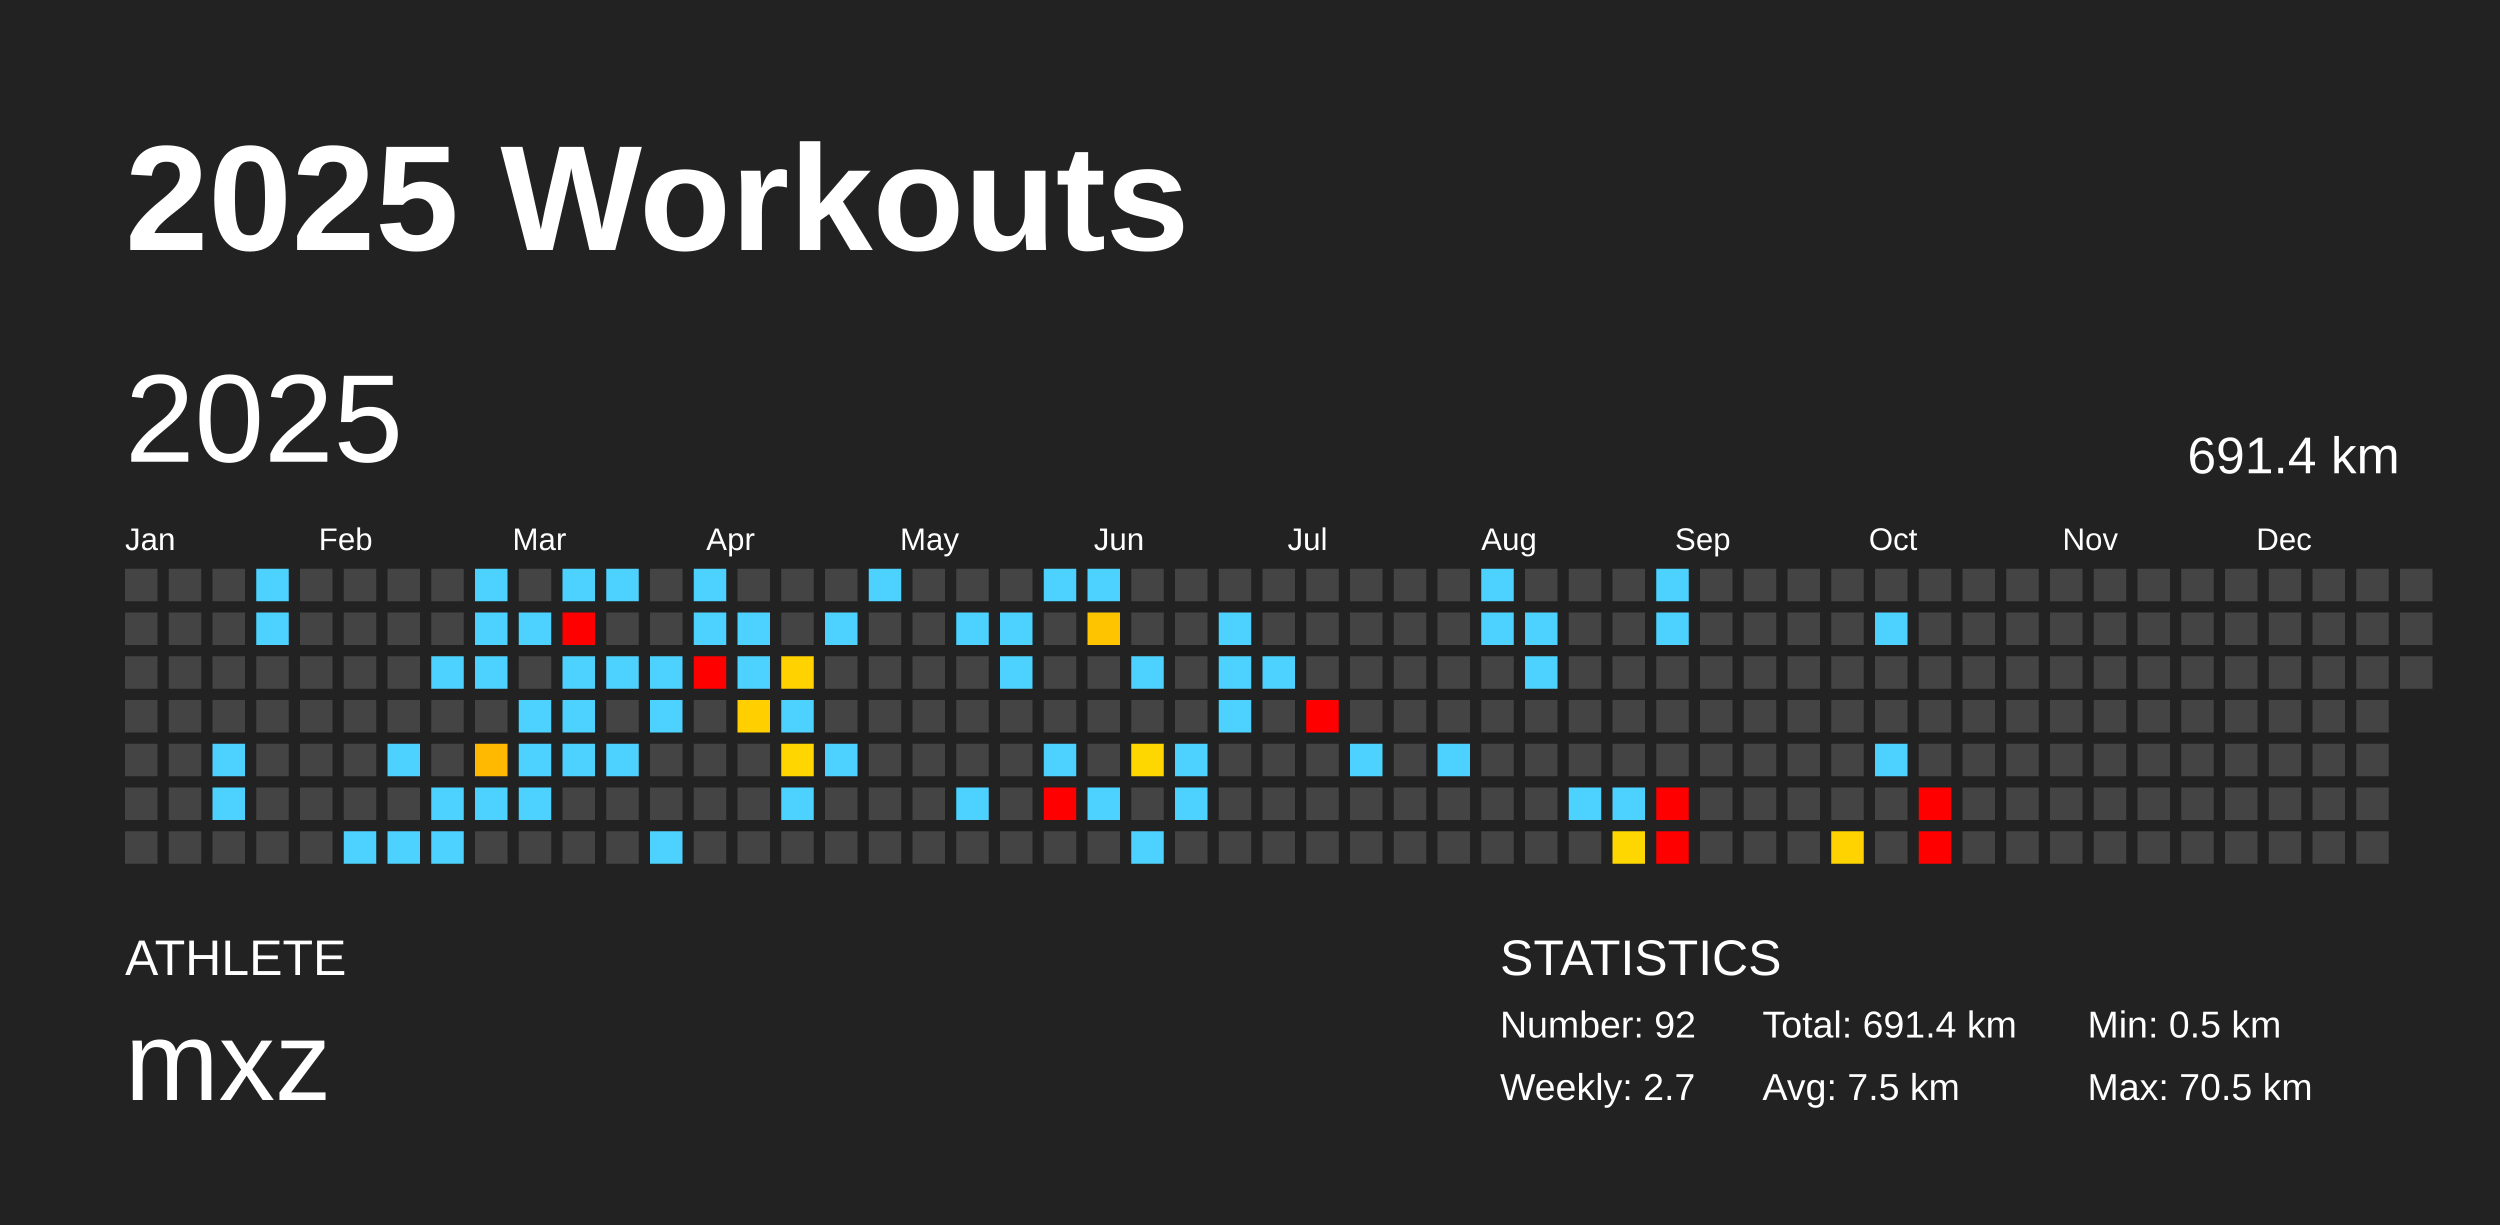
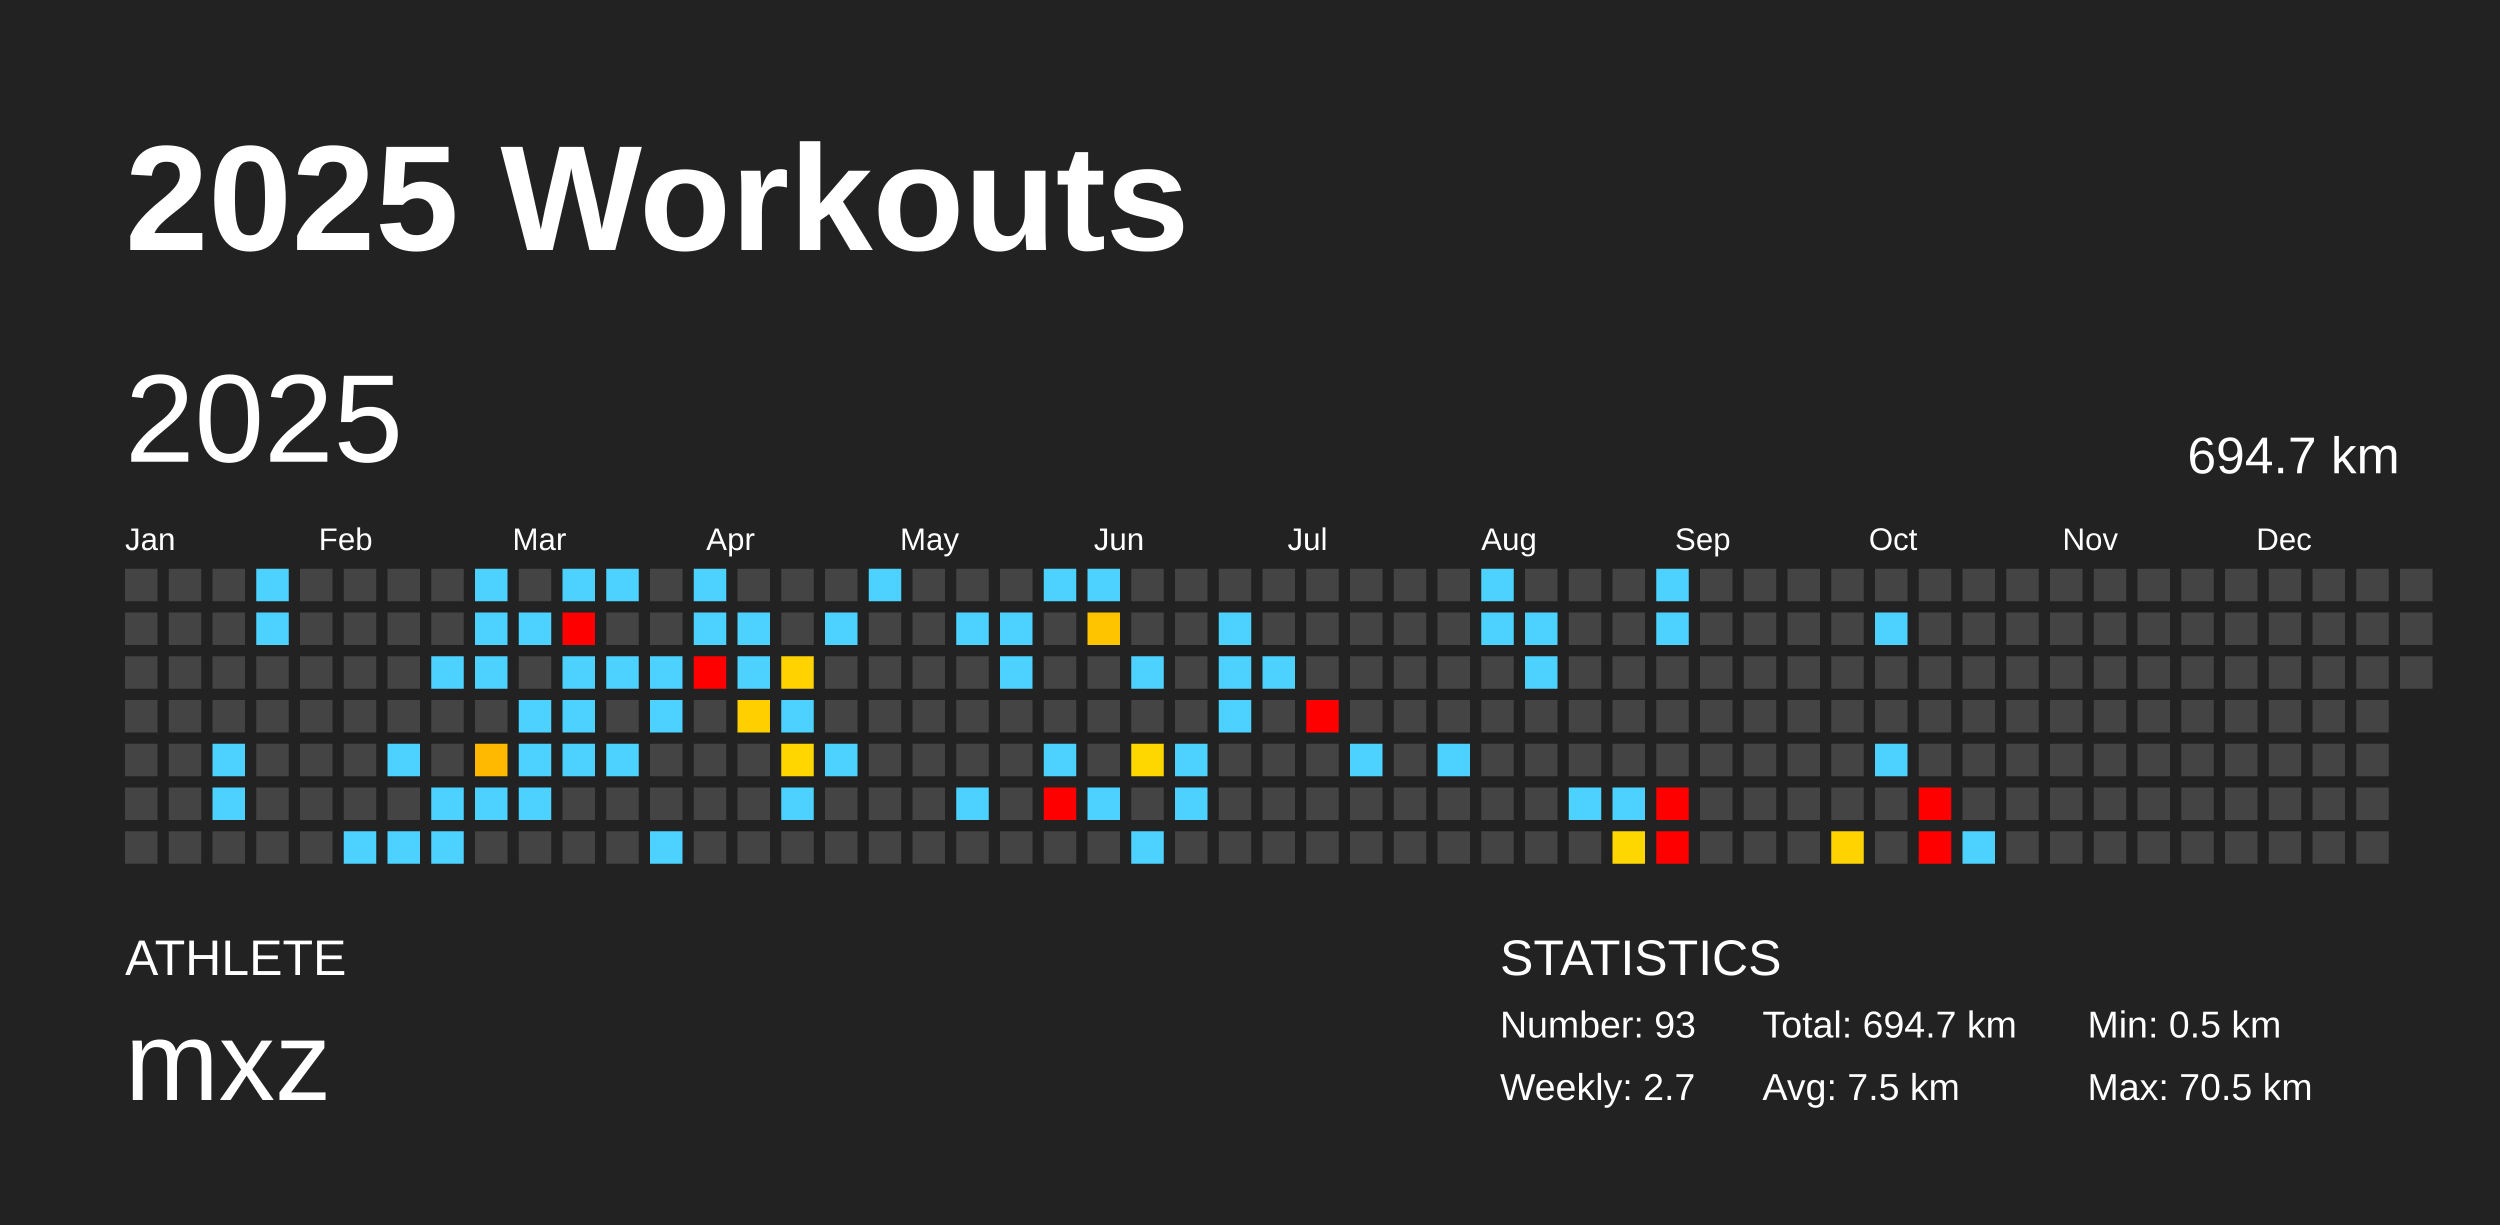
<svg xmlns="http://www.w3.org/2000/svg" baseProfile="full" height="98mm" version="1.1" viewBox="0,0,200,98" width="200mm">
  <defs />
  <rect fill="#222222" height="98" width="200" x="0" y="0" />
  <text fill="#FFFFFF" style="font-size:12px; font-family:Arial; font-weight:bold;" x="10" y="20">2025 Workouts</text>
  <text fill="#FFFFFF" style="font-size:4px; font-family:Arial" x="10" y="78">ATHLETE</text>
  <text fill="#FFFFFF" style="font-size:9px; font-family:Arial" x="10" y="88">mxz</text>
  <text fill="#FFFFFF" style="font-size:4px; font-family:Arial" x="120" y="78">STATISTICS</text>
-   <text fill="#FFFFFF" style="font-size:3px; font-family:Arial" x="120" y="83">Number: 92</text>
+   <text fill="#FFFFFF" style="font-size:3px; font-family:Arial" x="120" y="83">Number: 93</text>
  <text fill="#FFFFFF" style="font-size:3px; font-family:Arial" x="120" y="88">Weekly: 2.7</text>
-   <text fill="#FFFFFF" style="font-size:3px; font-family:Arial" x="141" y="83">Total: 691.4 km</text>
+   <text fill="#FFFFFF" style="font-size:3px; font-family:Arial" x="141" y="83">Total: 694.7 km</text>
  <text fill="#FFFFFF" style="font-size:3px; font-family:Arial" x="141" y="88">Avg: 7.5 km</text>
  <text fill="#FFFFFF" style="font-size:3px; font-family:Arial" x="167" y="83">Min: 0.5 km</text>
  <text fill="#FFFFFF" style="font-size:3px; font-family:Arial" x="167" y="88">Max: 70.5 km</text>
  <text dominant-baseline="hanging" fill="#FFFFFF" style="font-size:10.0px; font-family:Arial;" x="10" y="30">2025</text>
-   <text dominant-baseline="hanging" fill="#FFFFFF" style="font-size:4.125px; font-family:Arial;" x="175" y="35">691.4 km</text>
+   <text dominant-baseline="hanging" fill="#FFFFFF" style="font-size:4.125px; font-family:Arial;" x="175" y="35">694.7 km</text>
  <text fill="#FFFFFF" style="font-size:2.5px; font-family:Arial" x="10.0" y="44">Jan</text>
  <text fill="#FFFFFF" style="font-size:2.5px; font-family:Arial" x="25.5" y="44">Feb</text>
  <text fill="#FFFFFF" style="font-size:2.5px; font-family:Arial" x="41.0" y="44">Mar</text>
  <text fill="#FFFFFF" style="font-size:2.5px; font-family:Arial" x="56.5" y="44">Apr</text>
  <text fill="#FFFFFF" style="font-size:2.5px; font-family:Arial" x="72.0" y="44">May</text>
  <text fill="#FFFFFF" style="font-size:2.5px; font-family:Arial" x="87.5" y="44">Jun</text>
  <text fill="#FFFFFF" style="font-size:2.5px; font-family:Arial" x="103.0" y="44">Jul</text>
  <text fill="#FFFFFF" style="font-size:2.5px; font-family:Arial" x="118.5" y="44">Aug</text>
  <text fill="#FFFFFF" style="font-size:2.5px; font-family:Arial" x="134.0" y="44">Sep</text>
  <text fill="#FFFFFF" style="font-size:2.5px; font-family:Arial" x="149.5" y="44">Oct</text>
  <text fill="#FFFFFF" style="font-size:2.5px; font-family:Arial" x="165.0" y="44">Nov</text>
  <text fill="#FFFFFF" style="font-size:2.5px; font-family:Arial" x="180.5" y="44">Dec</text>
  <rect fill="#444444" height="2.6" width="2.6" x="10.0" y="45.5" />
  <rect fill="#444444" height="2.6" width="2.6" x="10.0" y="49.0" />
  <rect fill="#444444" height="2.6" width="2.6" x="10.0" y="52.5" />
  <rect fill="#444444" height="2.6" width="2.6" x="10.0" y="56.0" />
  <rect fill="#444444" height="2.6" width="2.6" x="10.0" y="59.5" />
  <rect fill="#444444" height="2.6" width="2.6" x="10.0" y="63.0" />
  <rect fill="#444444" height="2.6" width="2.6" x="10.0" y="66.5" />
  <rect fill="#444444" height="2.6" width="2.6" x="13.5" y="45.5" />
  <rect fill="#444444" height="2.6" width="2.6" x="13.5" y="49.0" />
  <rect fill="#444444" height="2.6" width="2.6" x="13.5" y="52.5" />
  <rect fill="#444444" height="2.6" width="2.6" x="13.5" y="56.0" />
  <rect fill="#444444" height="2.6" width="2.6" x="13.5" y="59.5" />
  <rect fill="#444444" height="2.6" width="2.6" x="13.5" y="63.0" />
  <rect fill="#444444" height="2.6" width="2.6" x="13.5" y="66.5" />
  <rect fill="#444444" height="2.6" width="2.6" x="17.0" y="45.5" />
  <rect fill="#444444" height="2.6" width="2.6" x="17.0" y="49.0" />
  <rect fill="#444444" height="2.6" width="2.6" x="17.0" y="52.5" />
  <rect fill="#444444" height="2.6" width="2.6" x="17.0" y="56.0" />
  <rect fill="#4dd2ff" height="2.6" width="2.6" x="17.0" y="59.5" />
  <rect fill="#4dd2ff" height="2.6" width="2.6" x="17.0" y="63.0" />
  <rect fill="#444444" height="2.6" width="2.6" x="17.0" y="66.5" />
  <rect fill="#4dd2ff" height="2.6" width="2.6" x="20.5" y="45.5" />
  <rect fill="#4dd2ff" height="2.6" width="2.6" x="20.5" y="49.0" />
  <rect fill="#444444" height="2.6" width="2.6" x="20.5" y="52.5" />
  <rect fill="#444444" height="2.6" width="2.6" x="20.5" y="56.0" />
  <rect fill="#444444" height="2.6" width="2.6" x="20.5" y="59.5" />
  <rect fill="#444444" height="2.6" width="2.6" x="20.5" y="63.0" />
  <rect fill="#444444" height="2.6" width="2.6" x="20.5" y="66.5" />
  <rect fill="#444444" height="2.6" width="2.6" x="24.0" y="45.5" />
  <rect fill="#444444" height="2.6" width="2.6" x="24.0" y="49.0" />
  <rect fill="#444444" height="2.6" width="2.6" x="24.0" y="52.5" />
  <rect fill="#444444" height="2.6" width="2.6" x="24.0" y="56.0" />
  <rect fill="#444444" height="2.6" width="2.6" x="24.0" y="59.5" />
  <rect fill="#444444" height="2.6" width="2.6" x="24.0" y="63.0" />
  <rect fill="#444444" height="2.6" width="2.6" x="24.0" y="66.5" />
  <rect fill="#444444" height="2.6" width="2.6" x="27.5" y="45.5" />
  <rect fill="#444444" height="2.6" width="2.6" x="27.5" y="49.0" />
  <rect fill="#444444" height="2.6" width="2.6" x="27.5" y="52.5" />
  <rect fill="#444444" height="2.6" width="2.6" x="27.5" y="56.0" />
  <rect fill="#444444" height="2.6" width="2.6" x="27.5" y="59.5" />
  <rect fill="#444444" height="2.6" width="2.6" x="27.5" y="63.0" />
  <rect fill="#4dd2ff" height="2.6" width="2.6" x="27.5" y="66.5" />
  <rect fill="#444444" height="2.6" width="2.6" x="31.0" y="45.5" />
  <rect fill="#444444" height="2.6" width="2.6" x="31.0" y="49.0" />
  <rect fill="#444444" height="2.6" width="2.6" x="31.0" y="52.5" />
  <rect fill="#444444" height="2.6" width="2.6" x="31.0" y="56.0" />
  <rect fill="#4dd2ff" height="2.6" width="2.6" x="31.0" y="59.5" />
  <rect fill="#444444" height="2.6" width="2.6" x="31.0" y="63.0" />
  <rect fill="#4dd2ff" height="2.6" width="2.6" x="31.0" y="66.5" />
  <rect fill="#444444" height="2.6" width="2.6" x="34.5" y="45.5" />
  <rect fill="#444444" height="2.6" width="2.6" x="34.5" y="49.0" />
  <rect fill="#4dd2ff" height="2.6" width="2.6" x="34.5" y="52.5" />
  <rect fill="#444444" height="2.6" width="2.6" x="34.5" y="56.0" />
  <rect fill="#444444" height="2.6" width="2.6" x="34.5" y="59.5" />
  <rect fill="#4dd2ff" height="2.6" width="2.6" x="34.5" y="63.0" />
  <rect fill="#4dd2ff" height="2.6" width="2.6" x="34.5" y="66.5" />
  <rect fill="#4dd2ff" height="2.6" width="2.6" x="38.0" y="45.5" />
  <rect fill="#4dd2ff" height="2.6" width="2.6" x="38.0" y="49.0" />
  <rect fill="#4dd2ff" height="2.6" width="2.6" x="38.0" y="52.5" />
  <rect fill="#444444" height="2.6" width="2.6" x="38.0" y="56.0" />
  <rect fill="#ffb900" height="2.6" width="2.6" x="38.0" y="59.5" />
  <rect fill="#4dd2ff" height="2.6" width="2.6" x="38.0" y="63.0" />
  <rect fill="#444444" height="2.6" width="2.6" x="38.0" y="66.5" />
  <rect fill="#444444" height="2.6" width="2.6" x="41.5" y="45.5" />
  <rect fill="#4dd2ff" height="2.6" width="2.6" x="41.5" y="49.0" />
  <rect fill="#444444" height="2.6" width="2.6" x="41.5" y="52.5" />
  <rect fill="#4dd2ff" height="2.6" width="2.6" x="41.5" y="56.0" />
  <rect fill="#4dd2ff" height="2.6" width="2.6" x="41.5" y="59.5" />
  <rect fill="#4dd2ff" height="2.6" width="2.6" x="41.5" y="63.0" />
  <rect fill="#444444" height="2.6" width="2.6" x="41.5" y="66.5" />
  <rect fill="#4dd2ff" height="2.6" width="2.6" x="45.0" y="45.5" />
  <rect fill="red" height="2.6" width="2.6" x="45.0" y="49.0" />
  <rect fill="#4dd2ff" height="2.6" width="2.6" x="45.0" y="52.5" />
  <rect fill="#4dd2ff" height="2.6" width="2.6" x="45.0" y="56.0" />
  <rect fill="#4dd2ff" height="2.6" width="2.6" x="45.0" y="59.5" />
  <rect fill="#444444" height="2.6" width="2.6" x="45.0" y="63.0" />
  <rect fill="#444444" height="2.6" width="2.6" x="45.0" y="66.5" />
  <rect fill="#4dd2ff" height="2.6" width="2.6" x="48.5" y="45.5" />
  <rect fill="#444444" height="2.6" width="2.6" x="48.5" y="49.0" />
  <rect fill="#4dd2ff" height="2.6" width="2.6" x="48.5" y="52.5" />
  <rect fill="#444444" height="2.6" width="2.6" x="48.5" y="56.0" />
  <rect fill="#4dd2ff" height="2.6" width="2.6" x="48.5" y="59.5" />
  <rect fill="#444444" height="2.6" width="2.6" x="48.5" y="63.0" />
  <rect fill="#444444" height="2.6" width="2.6" x="48.5" y="66.5" />
  <rect fill="#444444" height="2.6" width="2.6" x="52.0" y="45.5" />
  <rect fill="#444444" height="2.6" width="2.6" x="52.0" y="49.0" />
  <rect fill="#4dd2ff" height="2.6" width="2.6" x="52.0" y="52.5" />
  <rect fill="#4dd2ff" height="2.6" width="2.6" x="52.0" y="56.0" />
  <rect fill="#444444" height="2.6" width="2.6" x="52.0" y="59.5" />
  <rect fill="#444444" height="2.6" width="2.6" x="52.0" y="63.0" />
  <rect fill="#4dd2ff" height="2.6" width="2.6" x="52.0" y="66.5" />
  <rect fill="#4dd2ff" height="2.6" width="2.6" x="55.5" y="45.5" />
  <rect fill="#4dd2ff" height="2.6" width="2.6" x="55.5" y="49.0" />
  <rect fill="red" height="2.6" width="2.6" x="55.5" y="52.5" />
  <rect fill="#444444" height="2.6" width="2.6" x="55.5" y="56.0" />
  <rect fill="#444444" height="2.6" width="2.6" x="55.5" y="59.5" />
  <rect fill="#444444" height="2.6" width="2.6" x="55.5" y="63.0" />
  <rect fill="#444444" height="2.6" width="2.6" x="55.5" y="66.5" />
  <rect fill="#444444" height="2.6" width="2.6" x="59.0" y="45.5" />
  <rect fill="#4dd2ff" height="2.6" width="2.6" x="59.0" y="49.0" />
  <rect fill="#4dd2ff" height="2.6" width="2.6" x="59.0" y="52.5" />
  <rect fill="#ffcf00" height="2.6" width="2.6" x="59.0" y="56.0" />
  <rect fill="#444444" height="2.6" width="2.6" x="59.0" y="59.5" />
  <rect fill="#444444" height="2.6" width="2.6" x="59.0" y="63.0" />
  <rect fill="#444444" height="2.6" width="2.6" x="59.0" y="66.5" />
  <rect fill="#444444" height="2.6" width="2.6" x="62.5" y="45.5" />
  <rect fill="#444444" height="2.6" width="2.6" x="62.5" y="49.0" />
  <rect fill="#ffd200" height="2.6" width="2.6" x="62.5" y="52.5" />
  <rect fill="#4dd2ff" height="2.6" width="2.6" x="62.5" y="56.0" />
  <rect fill="#ffd600" height="2.6" width="2.6" x="62.5" y="59.5" />
  <rect fill="#4dd2ff" height="2.6" width="2.6" x="62.5" y="63.0" />
  <rect fill="#444444" height="2.6" width="2.6" x="62.5" y="66.5" />
  <rect fill="#444444" height="2.6" width="2.6" x="66.0" y="45.5" />
  <rect fill="#4dd2ff" height="2.6" width="2.6" x="66.0" y="49.0" />
  <rect fill="#444444" height="2.6" width="2.6" x="66.0" y="52.5" />
  <rect fill="#444444" height="2.6" width="2.6" x="66.0" y="56.0" />
  <rect fill="#4dd2ff" height="2.6" width="2.6" x="66.0" y="59.5" />
  <rect fill="#444444" height="2.6" width="2.6" x="66.0" y="63.0" />
  <rect fill="#444444" height="2.6" width="2.6" x="66.0" y="66.5" />
  <rect fill="#4dd2ff" height="2.6" width="2.6" x="69.5" y="45.5" />
  <rect fill="#444444" height="2.6" width="2.6" x="69.5" y="49.0" />
  <rect fill="#444444" height="2.6" width="2.6" x="69.5" y="52.5" />
  <rect fill="#444444" height="2.6" width="2.6" x="69.5" y="56.0" />
  <rect fill="#444444" height="2.6" width="2.6" x="69.5" y="59.5" />
  <rect fill="#444444" height="2.6" width="2.6" x="69.5" y="63.0" />
  <rect fill="#444444" height="2.6" width="2.6" x="69.5" y="66.5" />
  <rect fill="#444444" height="2.6" width="2.6" x="73.0" y="45.5" />
  <rect fill="#444444" height="2.6" width="2.6" x="73.0" y="49.0" />
  <rect fill="#444444" height="2.6" width="2.6" x="73.0" y="52.5" />
  <rect fill="#444444" height="2.6" width="2.6" x="73.0" y="56.0" />
  <rect fill="#444444" height="2.6" width="2.6" x="73.0" y="59.5" />
  <rect fill="#444444" height="2.6" width="2.6" x="73.0" y="63.0" />
  <rect fill="#444444" height="2.6" width="2.6" x="73.0" y="66.5" />
  <rect fill="#444444" height="2.6" width="2.6" x="76.5" y="45.5" />
  <rect fill="#4dd2ff" height="2.6" width="2.6" x="76.5" y="49.0" />
  <rect fill="#444444" height="2.6" width="2.6" x="76.5" y="52.5" />
  <rect fill="#444444" height="2.6" width="2.6" x="76.5" y="56.0" />
  <rect fill="#444444" height="2.6" width="2.6" x="76.5" y="59.5" />
  <rect fill="#4dd2ff" height="2.6" width="2.6" x="76.5" y="63.0" />
  <rect fill="#444444" height="2.6" width="2.6" x="76.5" y="66.5" />
  <rect fill="#444444" height="2.6" width="2.6" x="80.0" y="45.5" />
  <rect fill="#4dd2ff" height="2.6" width="2.6" x="80.0" y="49.0" />
  <rect fill="#4dd2ff" height="2.6" width="2.6" x="80.0" y="52.5" />
  <rect fill="#444444" height="2.6" width="2.6" x="80.0" y="56.0" />
  <rect fill="#444444" height="2.6" width="2.6" x="80.0" y="59.5" />
  <rect fill="#444444" height="2.6" width="2.6" x="80.0" y="63.0" />
  <rect fill="#444444" height="2.6" width="2.6" x="80.0" y="66.5" />
  <rect fill="#4dd2ff" height="2.6" width="2.6" x="83.5" y="45.5" />
  <rect fill="#444444" height="2.6" width="2.6" x="83.5" y="49.0" />
  <rect fill="#444444" height="2.6" width="2.6" x="83.5" y="52.5" />
  <rect fill="#444444" height="2.6" width="2.6" x="83.5" y="56.0" />
  <rect fill="#4dd2ff" height="2.6" width="2.6" x="83.5" y="59.5" />
  <rect fill="red" height="2.6" width="2.6" x="83.5" y="63.0" />
  <rect fill="#444444" height="2.6" width="2.6" x="83.5" y="66.5" />
  <rect fill="#4dd2ff" height="2.6" width="2.6" x="87.0" y="45.5" />
  <rect fill="#ffc400" height="2.6" width="2.6" x="87.0" y="49.0" />
  <rect fill="#444444" height="2.6" width="2.6" x="87.0" y="52.5" />
  <rect fill="#444444" height="2.6" width="2.6" x="87.0" y="56.0" />
  <rect fill="#444444" height="2.6" width="2.6" x="87.0" y="59.5" />
  <rect fill="#4dd2ff" height="2.6" width="2.6" x="87.0" y="63.0" />
  <rect fill="#444444" height="2.6" width="2.6" x="87.0" y="66.5" />
  <rect fill="#444444" height="2.6" width="2.6" x="90.5" y="45.5" />
  <rect fill="#444444" height="2.6" width="2.6" x="90.5" y="49.0" />
  <rect fill="#4dd2ff" height="2.6" width="2.6" x="90.5" y="52.5" />
  <rect fill="#444444" height="2.6" width="2.6" x="90.5" y="56.0" />
  <rect fill="#ffd700" height="2.6" width="2.6" x="90.5" y="59.5" />
  <rect fill="#444444" height="2.6" width="2.6" x="90.5" y="63.0" />
  <rect fill="#4dd2ff" height="2.6" width="2.6" x="90.5" y="66.5" />
  <rect fill="#444444" height="2.6" width="2.6" x="94.0" y="45.5" />
  <rect fill="#444444" height="2.6" width="2.6" x="94.0" y="49.0" />
  <rect fill="#444444" height="2.6" width="2.6" x="94.0" y="52.5" />
  <rect fill="#444444" height="2.6" width="2.6" x="94.0" y="56.0" />
  <rect fill="#4dd2ff" height="2.6" width="2.6" x="94.0" y="59.5" />
  <rect fill="#4dd2ff" height="2.6" width="2.6" x="94.0" y="63.0" />
  <rect fill="#444444" height="2.6" width="2.6" x="94.0" y="66.5" />
  <rect fill="#444444" height="2.6" width="2.6" x="97.5" y="45.5" />
  <rect fill="#4dd2ff" height="2.6" width="2.6" x="97.5" y="49.0" />
  <rect fill="#4dd2ff" height="2.6" width="2.6" x="97.5" y="52.5" />
  <rect fill="#4dd2ff" height="2.6" width="2.6" x="97.5" y="56.0" />
  <rect fill="#444444" height="2.6" width="2.6" x="97.5" y="59.5" />
  <rect fill="#444444" height="2.6" width="2.6" x="97.5" y="63.0" />
  <rect fill="#444444" height="2.6" width="2.6" x="97.5" y="66.5" />
  <rect fill="#444444" height="2.6" width="2.6" x="101.0" y="45.5" />
  <rect fill="#444444" height="2.6" width="2.6" x="101.0" y="49.0" />
  <rect fill="#4dd2ff" height="2.6" width="2.6" x="101.0" y="52.5" />
  <rect fill="#444444" height="2.6" width="2.6" x="101.0" y="56.0" />
  <rect fill="#444444" height="2.6" width="2.6" x="101.0" y="59.5" />
  <rect fill="#444444" height="2.6" width="2.6" x="101.0" y="63.0" />
  <rect fill="#444444" height="2.6" width="2.6" x="101.0" y="66.5" />
  <rect fill="#444444" height="2.6" width="2.6" x="104.5" y="45.5" />
  <rect fill="#444444" height="2.6" width="2.6" x="104.5" y="49.0" />
  <rect fill="#444444" height="2.6" width="2.6" x="104.5" y="52.5" />
  <rect fill="red" height="2.6" width="2.6" x="104.5" y="56.0" />
  <rect fill="#444444" height="2.6" width="2.6" x="104.5" y="59.5" />
  <rect fill="#444444" height="2.6" width="2.6" x="104.5" y="63.0" />
  <rect fill="#444444" height="2.6" width="2.6" x="104.5" y="66.5" />
  <rect fill="#444444" height="2.6" width="2.6" x="108.0" y="45.5" />
  <rect fill="#444444" height="2.6" width="2.6" x="108.0" y="49.0" />
  <rect fill="#444444" height="2.6" width="2.6" x="108.0" y="52.5" />
  <rect fill="#444444" height="2.6" width="2.6" x="108.0" y="56.0" />
  <rect fill="#4dd2ff" height="2.6" width="2.6" x="108.0" y="59.5" />
  <rect fill="#444444" height="2.6" width="2.6" x="108.0" y="63.0" />
  <rect fill="#444444" height="2.6" width="2.6" x="108.0" y="66.5" />
  <rect fill="#444444" height="2.6" width="2.6" x="111.5" y="45.5" />
  <rect fill="#444444" height="2.6" width="2.6" x="111.5" y="49.0" />
  <rect fill="#444444" height="2.6" width="2.6" x="111.5" y="52.5" />
  <rect fill="#444444" height="2.6" width="2.6" x="111.5" y="56.0" />
  <rect fill="#444444" height="2.6" width="2.6" x="111.5" y="59.5" />
  <rect fill="#444444" height="2.6" width="2.6" x="111.5" y="63.0" />
  <rect fill="#444444" height="2.6" width="2.6" x="111.5" y="66.5" />
  <rect fill="#444444" height="2.6" width="2.6" x="115.0" y="45.5" />
  <rect fill="#444444" height="2.6" width="2.6" x="115.0" y="49.0" />
  <rect fill="#444444" height="2.6" width="2.6" x="115.0" y="52.5" />
  <rect fill="#444444" height="2.6" width="2.6" x="115.0" y="56.0" />
  <rect fill="#4dd2ff" height="2.6" width="2.6" x="115.0" y="59.5" />
  <rect fill="#444444" height="2.6" width="2.6" x="115.0" y="63.0" />
  <rect fill="#444444" height="2.6" width="2.6" x="115.0" y="66.5" />
  <rect fill="#4dd2ff" height="2.6" width="2.6" x="118.5" y="45.5" />
  <rect fill="#4dd2ff" height="2.6" width="2.6" x="118.5" y="49.0" />
  <rect fill="#444444" height="2.6" width="2.6" x="118.5" y="52.5" />
  <rect fill="#444444" height="2.6" width="2.6" x="118.5" y="56.0" />
  <rect fill="#444444" height="2.6" width="2.6" x="118.5" y="59.5" />
  <rect fill="#444444" height="2.6" width="2.6" x="118.5" y="63.0" />
  <rect fill="#444444" height="2.6" width="2.6" x="118.5" y="66.5" />
  <rect fill="#444444" height="2.6" width="2.6" x="122.0" y="45.5" />
  <rect fill="#4dd2ff" height="2.6" width="2.6" x="122.0" y="49.0" />
  <rect fill="#4dd2ff" height="2.6" width="2.6" x="122.0" y="52.5" />
  <rect fill="#444444" height="2.6" width="2.6" x="122.0" y="56.0" />
  <rect fill="#444444" height="2.6" width="2.6" x="122.0" y="59.5" />
  <rect fill="#444444" height="2.6" width="2.6" x="122.0" y="63.0" />
  <rect fill="#444444" height="2.6" width="2.6" x="122.0" y="66.5" />
  <rect fill="#444444" height="2.6" width="2.6" x="125.5" y="45.5" />
  <rect fill="#444444" height="2.6" width="2.6" x="125.5" y="49.0" />
  <rect fill="#444444" height="2.6" width="2.6" x="125.5" y="52.5" />
  <rect fill="#444444" height="2.6" width="2.6" x="125.5" y="56.0" />
  <rect fill="#444444" height="2.6" width="2.6" x="125.5" y="59.5" />
  <rect fill="#4dd2ff" height="2.6" width="2.6" x="125.5" y="63.0" />
  <rect fill="#444444" height="2.6" width="2.6" x="125.5" y="66.5" />
  <rect fill="#444444" height="2.6" width="2.6" x="129.0" y="45.5" />
  <rect fill="#444444" height="2.6" width="2.6" x="129.0" y="49.0" />
  <rect fill="#444444" height="2.6" width="2.6" x="129.0" y="52.5" />
  <rect fill="#444444" height="2.6" width="2.6" x="129.0" y="56.0" />
  <rect fill="#444444" height="2.6" width="2.6" x="129.0" y="59.5" />
  <rect fill="#4dd2ff" height="2.6" width="2.6" x="129.0" y="63.0" />
  <rect fill="#ffd700" height="2.6" width="2.6" x="129.0" y="66.5" />
  <rect fill="#4dd2ff" height="2.6" width="2.6" x="132.5" y="45.5" />
  <rect fill="#4dd2ff" height="2.6" width="2.6" x="132.5" y="49.0" />
  <rect fill="#444444" height="2.6" width="2.6" x="132.5" y="52.5" />
  <rect fill="#444444" height="2.6" width="2.6" x="132.5" y="56.0" />
  <rect fill="#444444" height="2.6" width="2.6" x="132.5" y="59.5" />
  <rect fill="red" height="2.6" width="2.6" x="132.5" y="63.0" />
  <rect fill="red" height="2.6" width="2.6" x="132.5" y="66.5" />
  <rect fill="#444444" height="2.6" width="2.6" x="136.0" y="45.5" />
  <rect fill="#444444" height="2.6" width="2.6" x="136.0" y="49.0" />
  <rect fill="#444444" height="2.6" width="2.6" x="136.0" y="52.5" />
  <rect fill="#444444" height="2.6" width="2.6" x="136.0" y="56.0" />
  <rect fill="#444444" height="2.6" width="2.6" x="136.0" y="59.5" />
  <rect fill="#444444" height="2.6" width="2.6" x="136.0" y="63.0" />
  <rect fill="#444444" height="2.6" width="2.6" x="136.0" y="66.5" />
  <rect fill="#444444" height="2.6" width="2.6" x="139.5" y="45.5" />
  <rect fill="#444444" height="2.6" width="2.6" x="139.5" y="49.0" />
  <rect fill="#444444" height="2.6" width="2.6" x="139.5" y="52.5" />
  <rect fill="#444444" height="2.6" width="2.6" x="139.5" y="56.0" />
  <rect fill="#444444" height="2.6" width="2.6" x="139.5" y="59.5" />
  <rect fill="#444444" height="2.6" width="2.6" x="139.5" y="63.0" />
  <rect fill="#444444" height="2.6" width="2.6" x="139.5" y="66.5" />
  <rect fill="#444444" height="2.6" width="2.6" x="143.0" y="45.5" />
  <rect fill="#444444" height="2.6" width="2.6" x="143.0" y="49.0" />
  <rect fill="#444444" height="2.6" width="2.6" x="143.0" y="52.5" />
  <rect fill="#444444" height="2.6" width="2.6" x="143.0" y="56.0" />
  <rect fill="#444444" height="2.6" width="2.6" x="143.0" y="59.5" />
  <rect fill="#444444" height="2.6" width="2.6" x="143.0" y="63.0" />
  <rect fill="#444444" height="2.6" width="2.6" x="143.0" y="66.5" />
  <rect fill="#444444" height="2.6" width="2.6" x="146.5" y="45.5" />
  <rect fill="#444444" height="2.6" width="2.6" x="146.5" y="49.0" />
  <rect fill="#444444" height="2.6" width="2.6" x="146.5" y="52.5" />
  <rect fill="#444444" height="2.6" width="2.6" x="146.5" y="56.0" />
  <rect fill="#444444" height="2.6" width="2.6" x="146.5" y="59.5" />
  <rect fill="#444444" height="2.6" width="2.6" x="146.5" y="63.0" />
  <rect fill="#ffd300" height="2.6" width="2.6" x="146.5" y="66.5" />
  <rect fill="#444444" height="2.6" width="2.6" x="150.0" y="45.5" />
  <rect fill="#4dd2ff" height="2.6" width="2.6" x="150.0" y="49.0" />
  <rect fill="#444444" height="2.6" width="2.6" x="150.0" y="52.5" />
  <rect fill="#444444" height="2.6" width="2.6" x="150.0" y="56.0" />
  <rect fill="#4dd2ff" height="2.6" width="2.6" x="150.0" y="59.5" />
  <rect fill="#444444" height="2.6" width="2.6" x="150.0" y="63.0" />
  <rect fill="#444444" height="2.6" width="2.6" x="150.0" y="66.5" />
  <rect fill="#444444" height="2.6" width="2.6" x="153.5" y="45.5" />
  <rect fill="#444444" height="2.6" width="2.6" x="153.5" y="49.0" />
  <rect fill="#444444" height="2.6" width="2.6" x="153.5" y="52.5" />
  <rect fill="#444444" height="2.6" width="2.6" x="153.5" y="56.0" />
  <rect fill="#444444" height="2.6" width="2.6" x="153.5" y="59.5" />
  <rect fill="red" height="2.6" width="2.6" x="153.5" y="63.0" />
  <rect fill="red" height="2.6" width="2.6" x="153.5" y="66.5" />
  <rect fill="#444444" height="2.6" width="2.6" x="157.0" y="45.5" />
  <rect fill="#444444" height="2.6" width="2.6" x="157.0" y="49.0" />
  <rect fill="#444444" height="2.6" width="2.6" x="157.0" y="52.5" />
  <rect fill="#444444" height="2.6" width="2.6" x="157.0" y="56.0" />
  <rect fill="#444444" height="2.6" width="2.6" x="157.0" y="59.5" />
  <rect fill="#444444" height="2.6" width="2.6" x="157.0" y="63.0" />
-   <rect fill="#444444" height="2.6" width="2.6" x="157.0" y="66.5" />
+   <rect fill="#4dd2ff" height="2.6" width="2.6" x="157.0" y="66.5" />
  <rect fill="#444444" height="2.6" width="2.6" x="160.5" y="45.5" />
  <rect fill="#444444" height="2.6" width="2.6" x="160.5" y="49.0" />
  <rect fill="#444444" height="2.6" width="2.6" x="160.5" y="52.5" />
  <rect fill="#444444" height="2.6" width="2.6" x="160.5" y="56.0" />
  <rect fill="#444444" height="2.6" width="2.6" x="160.5" y="59.5" />
  <rect fill="#444444" height="2.6" width="2.6" x="160.5" y="63.0" />
  <rect fill="#444444" height="2.6" width="2.6" x="160.5" y="66.5" />
  <rect fill="#444444" height="2.6" width="2.6" x="164.0" y="45.5" />
  <rect fill="#444444" height="2.6" width="2.6" x="164.0" y="49.0" />
  <rect fill="#444444" height="2.6" width="2.6" x="164.0" y="52.5" />
  <rect fill="#444444" height="2.6" width="2.6" x="164.0" y="56.0" />
  <rect fill="#444444" height="2.6" width="2.6" x="164.0" y="59.5" />
  <rect fill="#444444" height="2.6" width="2.6" x="164.0" y="63.0" />
  <rect fill="#444444" height="2.6" width="2.6" x="164.0" y="66.5" />
  <rect fill="#444444" height="2.6" width="2.6" x="167.5" y="45.5" />
  <rect fill="#444444" height="2.6" width="2.6" x="167.5" y="49.0" />
  <rect fill="#444444" height="2.6" width="2.6" x="167.5" y="52.5" />
  <rect fill="#444444" height="2.6" width="2.6" x="167.5" y="56.0" />
  <rect fill="#444444" height="2.6" width="2.6" x="167.5" y="59.5" />
  <rect fill="#444444" height="2.6" width="2.6" x="167.5" y="63.0" />
  <rect fill="#444444" height="2.6" width="2.6" x="167.5" y="66.5" />
  <rect fill="#444444" height="2.6" width="2.6" x="171.0" y="45.5" />
  <rect fill="#444444" height="2.6" width="2.6" x="171.0" y="49.0" />
  <rect fill="#444444" height="2.6" width="2.6" x="171.0" y="52.5" />
  <rect fill="#444444" height="2.6" width="2.6" x="171.0" y="56.0" />
  <rect fill="#444444" height="2.6" width="2.6" x="171.0" y="59.5" />
  <rect fill="#444444" height="2.6" width="2.6" x="171.0" y="63.0" />
  <rect fill="#444444" height="2.6" width="2.6" x="171.0" y="66.5" />
  <rect fill="#444444" height="2.6" width="2.6" x="174.5" y="45.5" />
  <rect fill="#444444" height="2.6" width="2.6" x="174.5" y="49.0" />
  <rect fill="#444444" height="2.6" width="2.6" x="174.5" y="52.5" />
  <rect fill="#444444" height="2.6" width="2.6" x="174.5" y="56.0" />
  <rect fill="#444444" height="2.6" width="2.6" x="174.5" y="59.5" />
  <rect fill="#444444" height="2.6" width="2.6" x="174.5" y="63.0" />
  <rect fill="#444444" height="2.6" width="2.6" x="174.5" y="66.5" />
  <rect fill="#444444" height="2.6" width="2.6" x="178.0" y="45.5" />
  <rect fill="#444444" height="2.6" width="2.6" x="178.0" y="49.0" />
  <rect fill="#444444" height="2.6" width="2.6" x="178.0" y="52.5" />
  <rect fill="#444444" height="2.6" width="2.6" x="178.0" y="56.0" />
  <rect fill="#444444" height="2.6" width="2.6" x="178.0" y="59.5" />
  <rect fill="#444444" height="2.6" width="2.6" x="178.0" y="63.0" />
  <rect fill="#444444" height="2.6" width="2.6" x="178.0" y="66.5" />
  <rect fill="#444444" height="2.6" width="2.6" x="181.5" y="45.5" />
  <rect fill="#444444" height="2.6" width="2.6" x="181.5" y="49.0" />
  <rect fill="#444444" height="2.6" width="2.6" x="181.5" y="52.5" />
  <rect fill="#444444" height="2.6" width="2.6" x="181.5" y="56.0" />
  <rect fill="#444444" height="2.6" width="2.6" x="181.5" y="59.5" />
  <rect fill="#444444" height="2.6" width="2.6" x="181.5" y="63.0" />
  <rect fill="#444444" height="2.6" width="2.6" x="181.5" y="66.5" />
  <rect fill="#444444" height="2.6" width="2.6" x="185.0" y="45.5" />
  <rect fill="#444444" height="2.6" width="2.6" x="185.0" y="49.0" />
  <rect fill="#444444" height="2.6" width="2.6" x="185.0" y="52.5" />
  <rect fill="#444444" height="2.6" width="2.6" x="185.0" y="56.0" />
  <rect fill="#444444" height="2.6" width="2.6" x="185.0" y="59.5" />
  <rect fill="#444444" height="2.6" width="2.6" x="185.0" y="63.0" />
  <rect fill="#444444" height="2.6" width="2.6" x="185.0" y="66.5" />
  <rect fill="#444444" height="2.6" width="2.6" x="188.5" y="45.5" />
  <rect fill="#444444" height="2.6" width="2.6" x="188.5" y="49.0" />
  <rect fill="#444444" height="2.6" width="2.6" x="188.5" y="52.5" />
  <rect fill="#444444" height="2.6" width="2.6" x="188.5" y="56.0" />
  <rect fill="#444444" height="2.6" width="2.6" x="188.5" y="59.5" />
  <rect fill="#444444" height="2.6" width="2.6" x="188.5" y="63.0" />
  <rect fill="#444444" height="2.6" width="2.6" x="188.5" y="66.5" />
  <rect fill="#444444" height="2.6" width="2.6" x="192.0" y="45.5" />
  <rect fill="#444444" height="2.6" width="2.6" x="192.0" y="49.0" />
  <rect fill="#444444" height="2.6" width="2.6" x="192.0" y="52.5" />
</svg>
